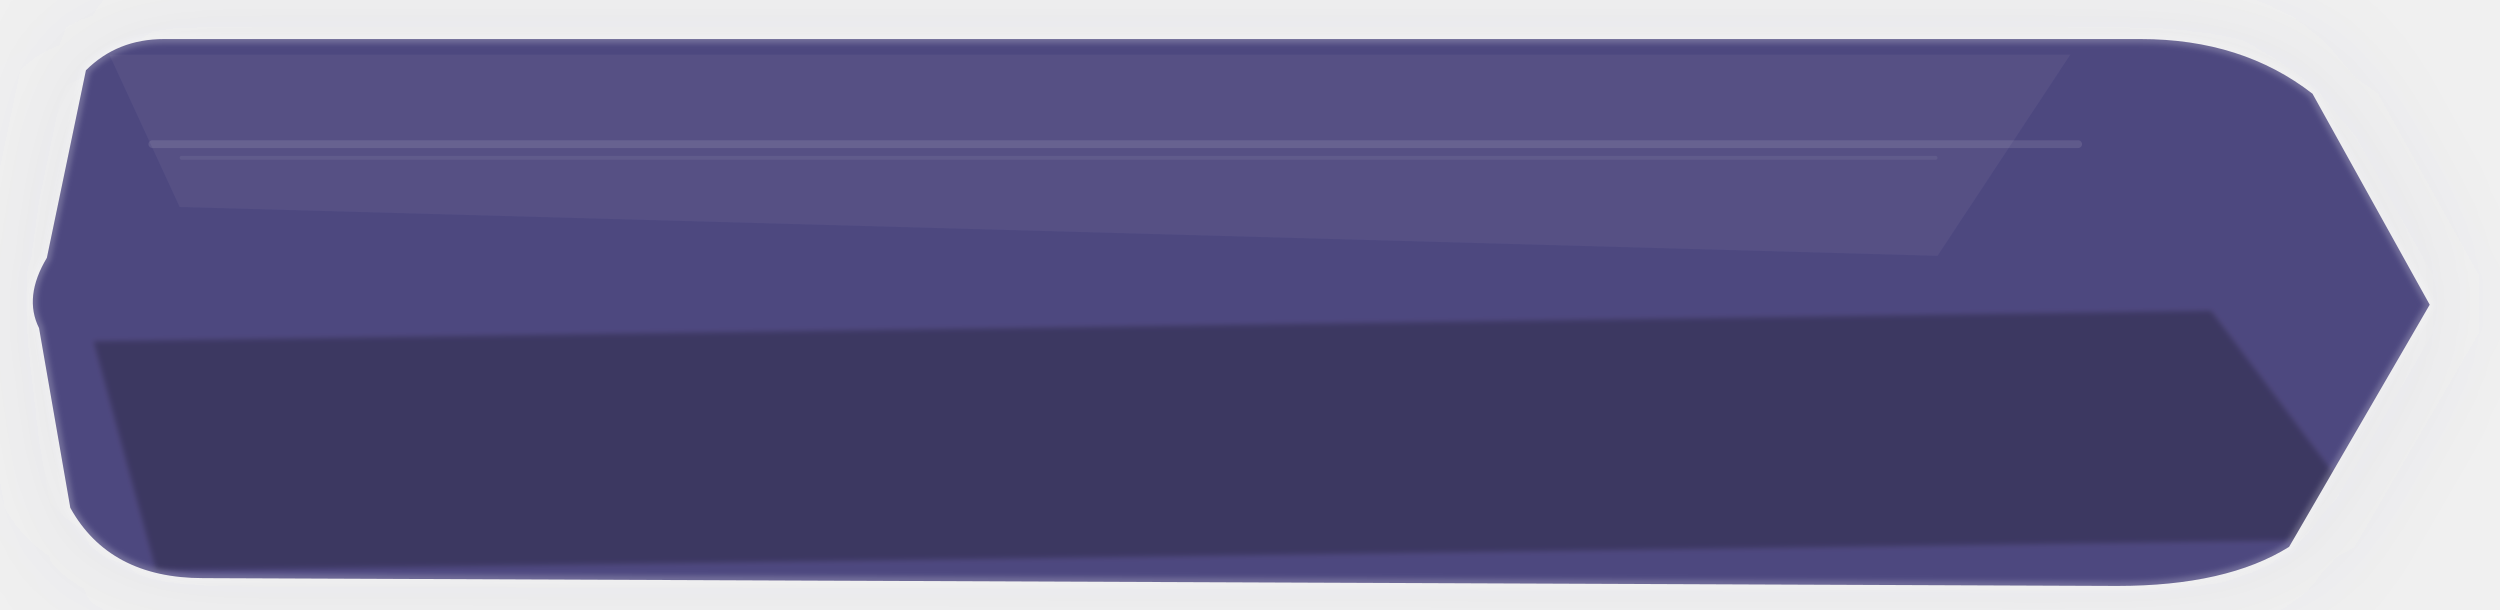
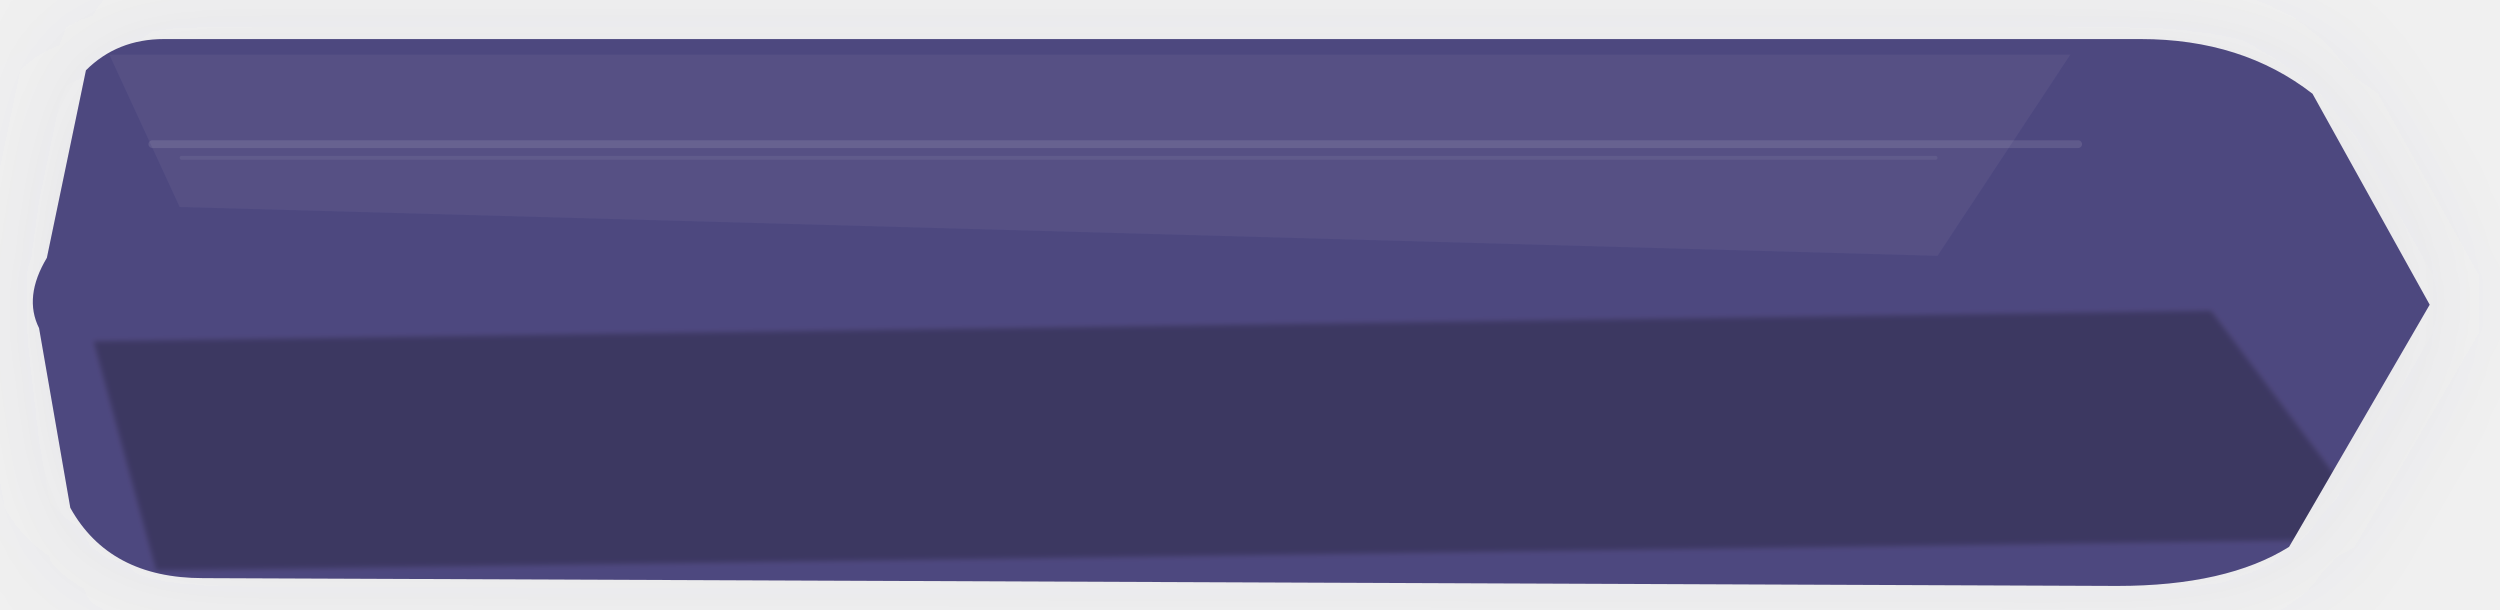
<svg xmlns="http://www.w3.org/2000/svg" width="640" height="156" viewBox="0 0 640 156" fill="none">
  <defs>
    <linearGradient id="grad-primary_large_disabled.svg" x1="0" y1="0" x2="640" y2="156">
      <stop offset="0%" stop-color="#47417A" />
      <stop offset="58%" stop-color="#5D5A84" />
      <stop offset="100%" stop-color="#787499" />
    </linearGradient>
    <linearGradient id="sheen-primary_large_disabled.svg" x1="0" y1="0" x2="0" y2="156">
      <stop offset="0%" stop-color="white" stop-opacity="0.35" />
      <stop offset="42%" stop-color="white" stop-opacity="0.03" />
      <stop offset="100%" stop-color="white" stop-opacity="0" />
    </linearGradient>
    <filter id="glow-primary_large_disabled.svg" x="-35%" y="-60%" width="170%" height="240%">
      <feGaussianBlur stdDeviation="16" result="blur" />
    </filter>
    <filter id="soft-primary_large_disabled.svg" x="-8%" y="-8%" width="116%" height="116%">
      <feGaussianBlur stdDeviation="0.7" />
    </filter>
    <clipPath id="clip-primary_large_disabled.svg">
      <path d="M 22 18     Q 30 10, 42 10     L 548 10     Q 574 10, 592 24     L 622 78.0     L 586 140     Q 570 150, 542 150     L 52 148     Q 28 148, 18 130     L 10 84.0     Q 6 76.0, 12 66.0     L 22 18" />
    </clipPath>
  </defs>
  <g transform="translate(0.00 0.00) scale(1.0)">
    <path d="M 22 18     Q 30 10, 42 10     L 548 10     Q 574 10, 592 24     L 622 78.0     L 586 140     Q 570 150, 542 150     L 52 148     Q 28 148, 18 130     L 10 84.0     Q 6 76.0, 12 66.0     L 22 18" fill="rgba(110,110,150,0.1)" opacity="1" filter="url(#glow-primary_large_disabled.svg)" />
    <path d="M 22 18     Q 30 10, 42 10     L 548 10     Q 574 10, 592 24     L 622 78.0     L 586 140     Q 570 150, 542 150     L 52 148     Q 28 148, 18 130     L 10 84.0     Q 6 76.0, 12 66.0     L 22 18" fill="url(#grad-primary_large_disabled.svg)" />
    <g clip-path="url(#clip-primary_large_disabled.svg)">
      <path d="M 28 14 L 530 14 L 496 65.5 L 46 53.0 Z" fill="white" opacity="0.05" />
      <rect x="38" y="35.9" width="495" height="2" rx="1" fill="white" opacity="0.10" />
      <rect x="46" y="39.9" width="450" height="1" rx="0.5" fill="white" opacity="0.06" />
      <path d="M 24 87.4 L 566 79.6 L 610 138 L 40 146 Z" fill="black" opacity="0.25" filter="url(#soft-primary_large_disabled.svg)" />
      <rect x="0" y="0" width="640" height="156" fill="url(#sheen-primary_large_disabled.svg)" opacity="0.10" />
    </g>
-     <path d="M 22 18     Q 30 10, 42 10     L 548 10     Q 574 10, 592 24     L 622 78.0     L 586 140     Q 570 150, 542 150     L 52 148     Q 28 148, 18 130     L 10 84.0     Q 6 76.0, 12 66.0     L 22 18" stroke="rgba(255,255,255,0.2)" stroke-width="2.2" filter="url(#soft-primary_large_disabled.svg)" />
  </g>
</svg>
